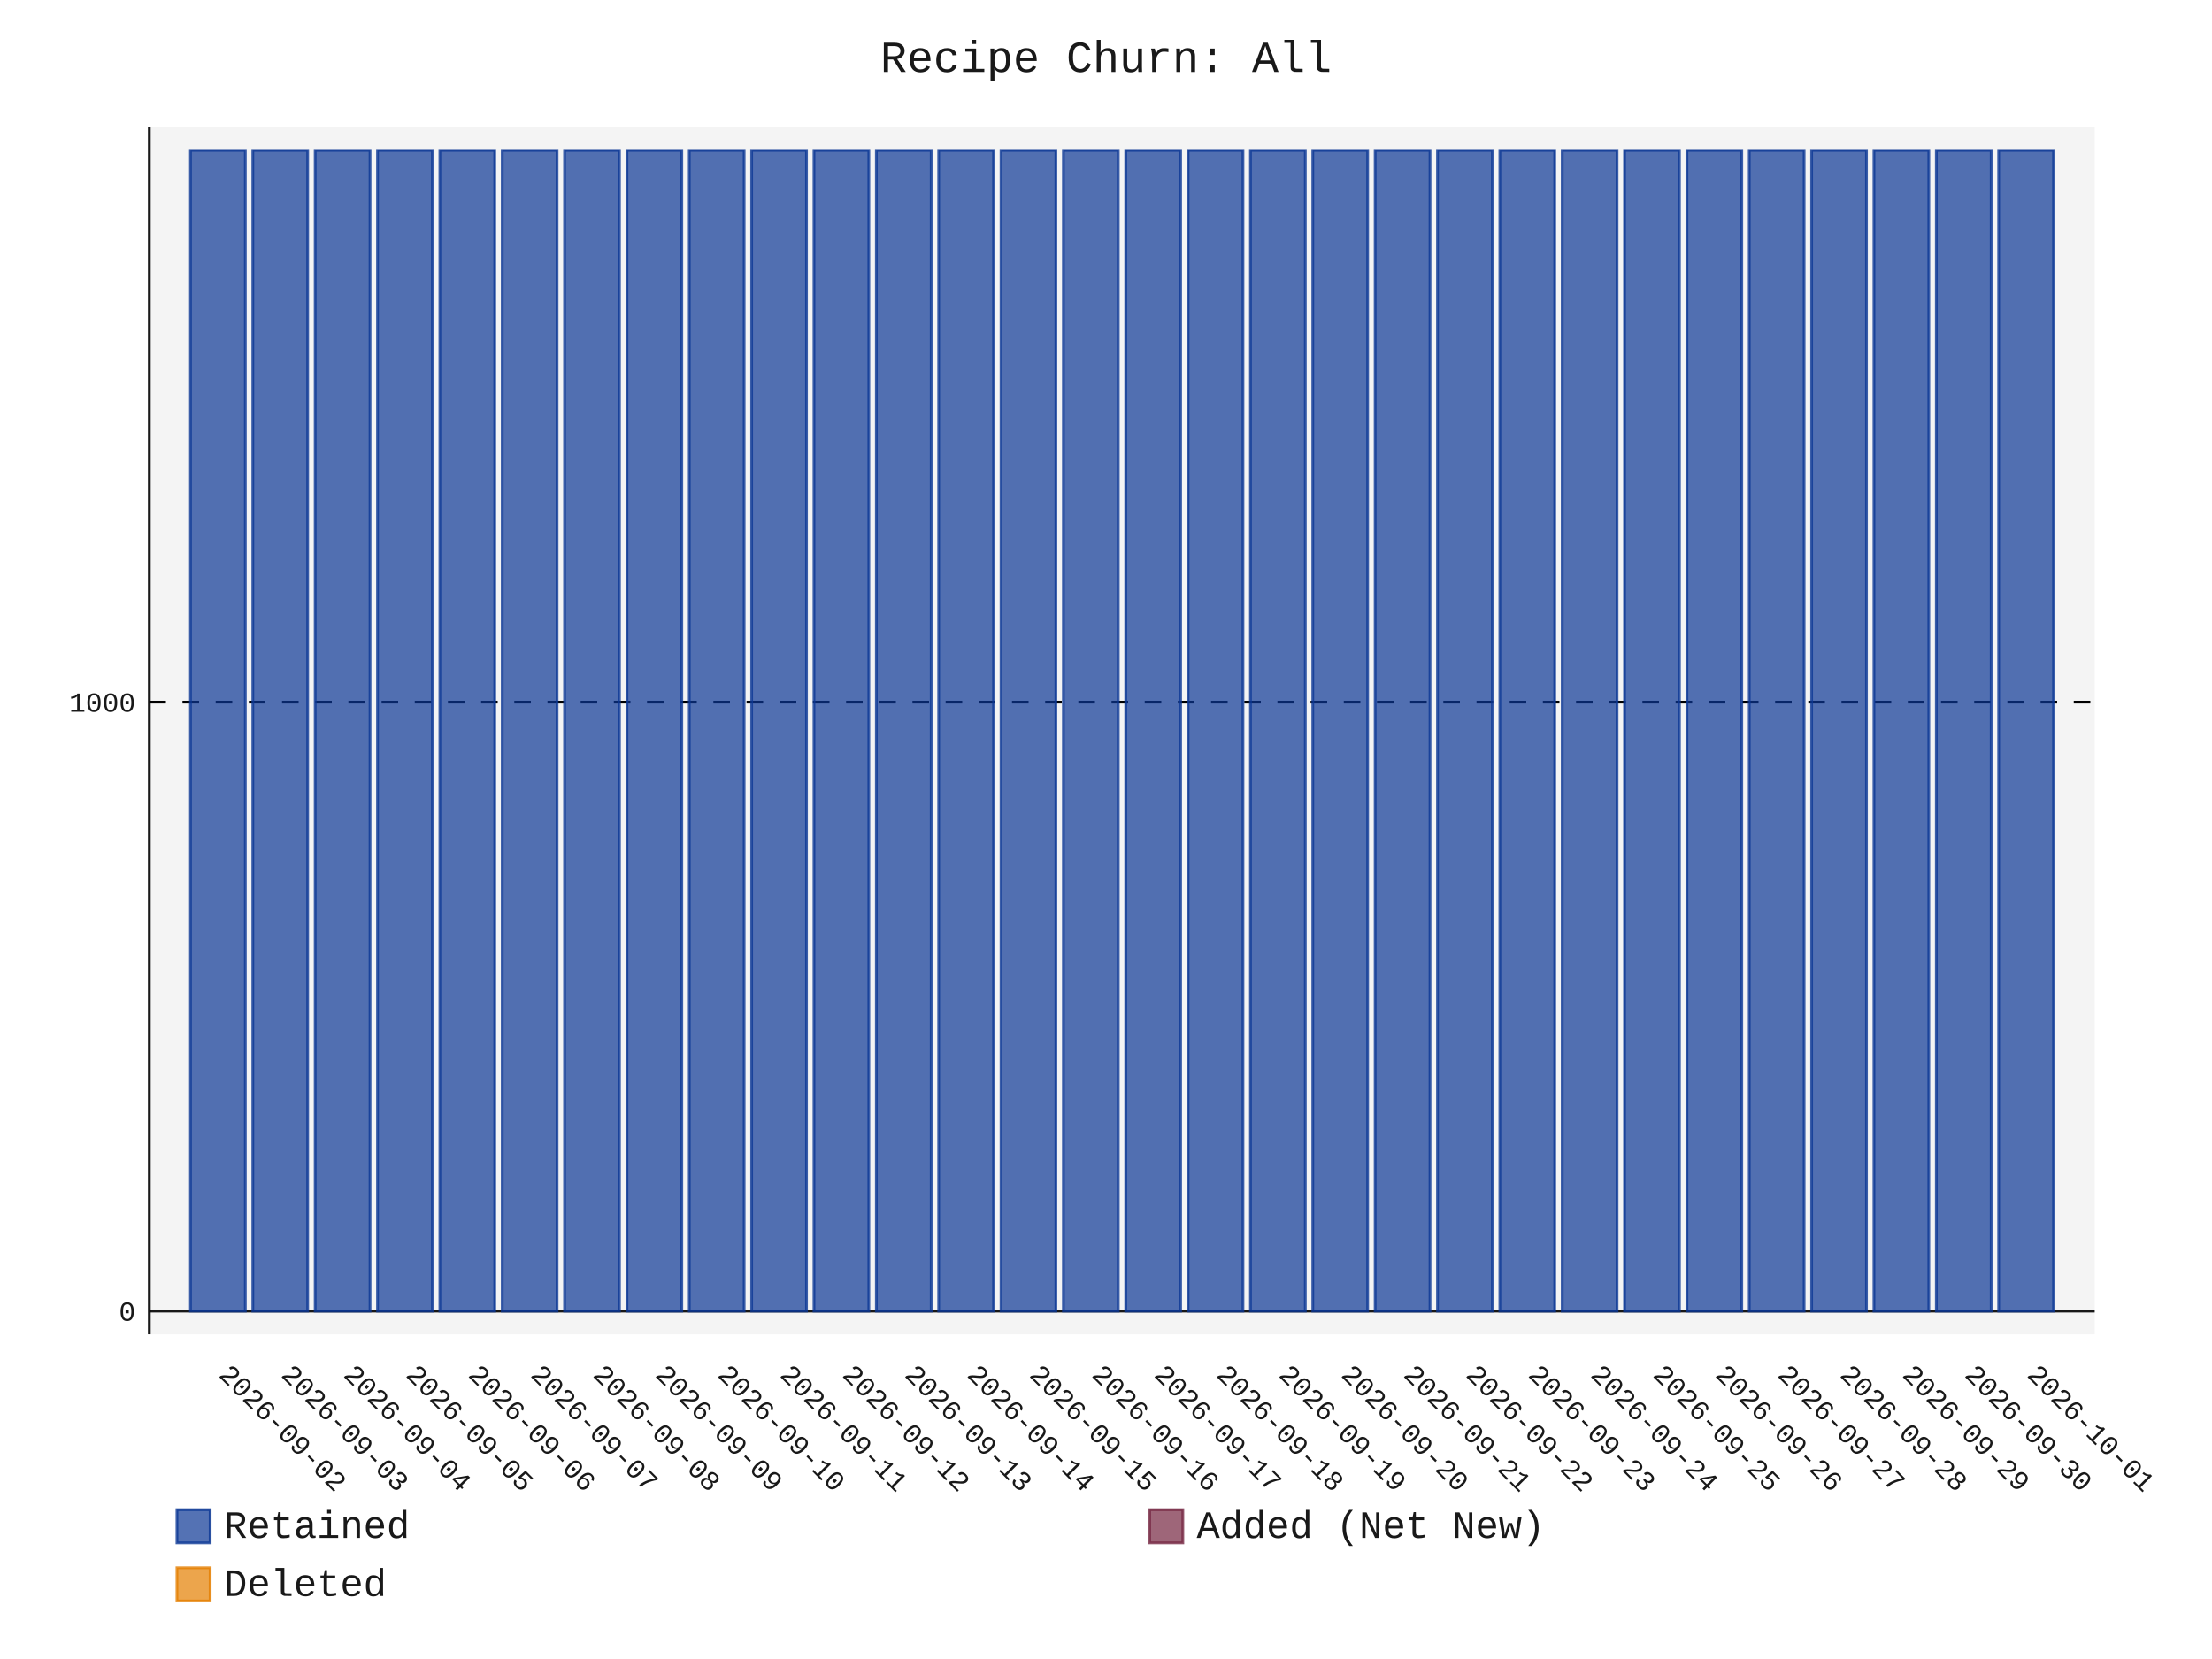
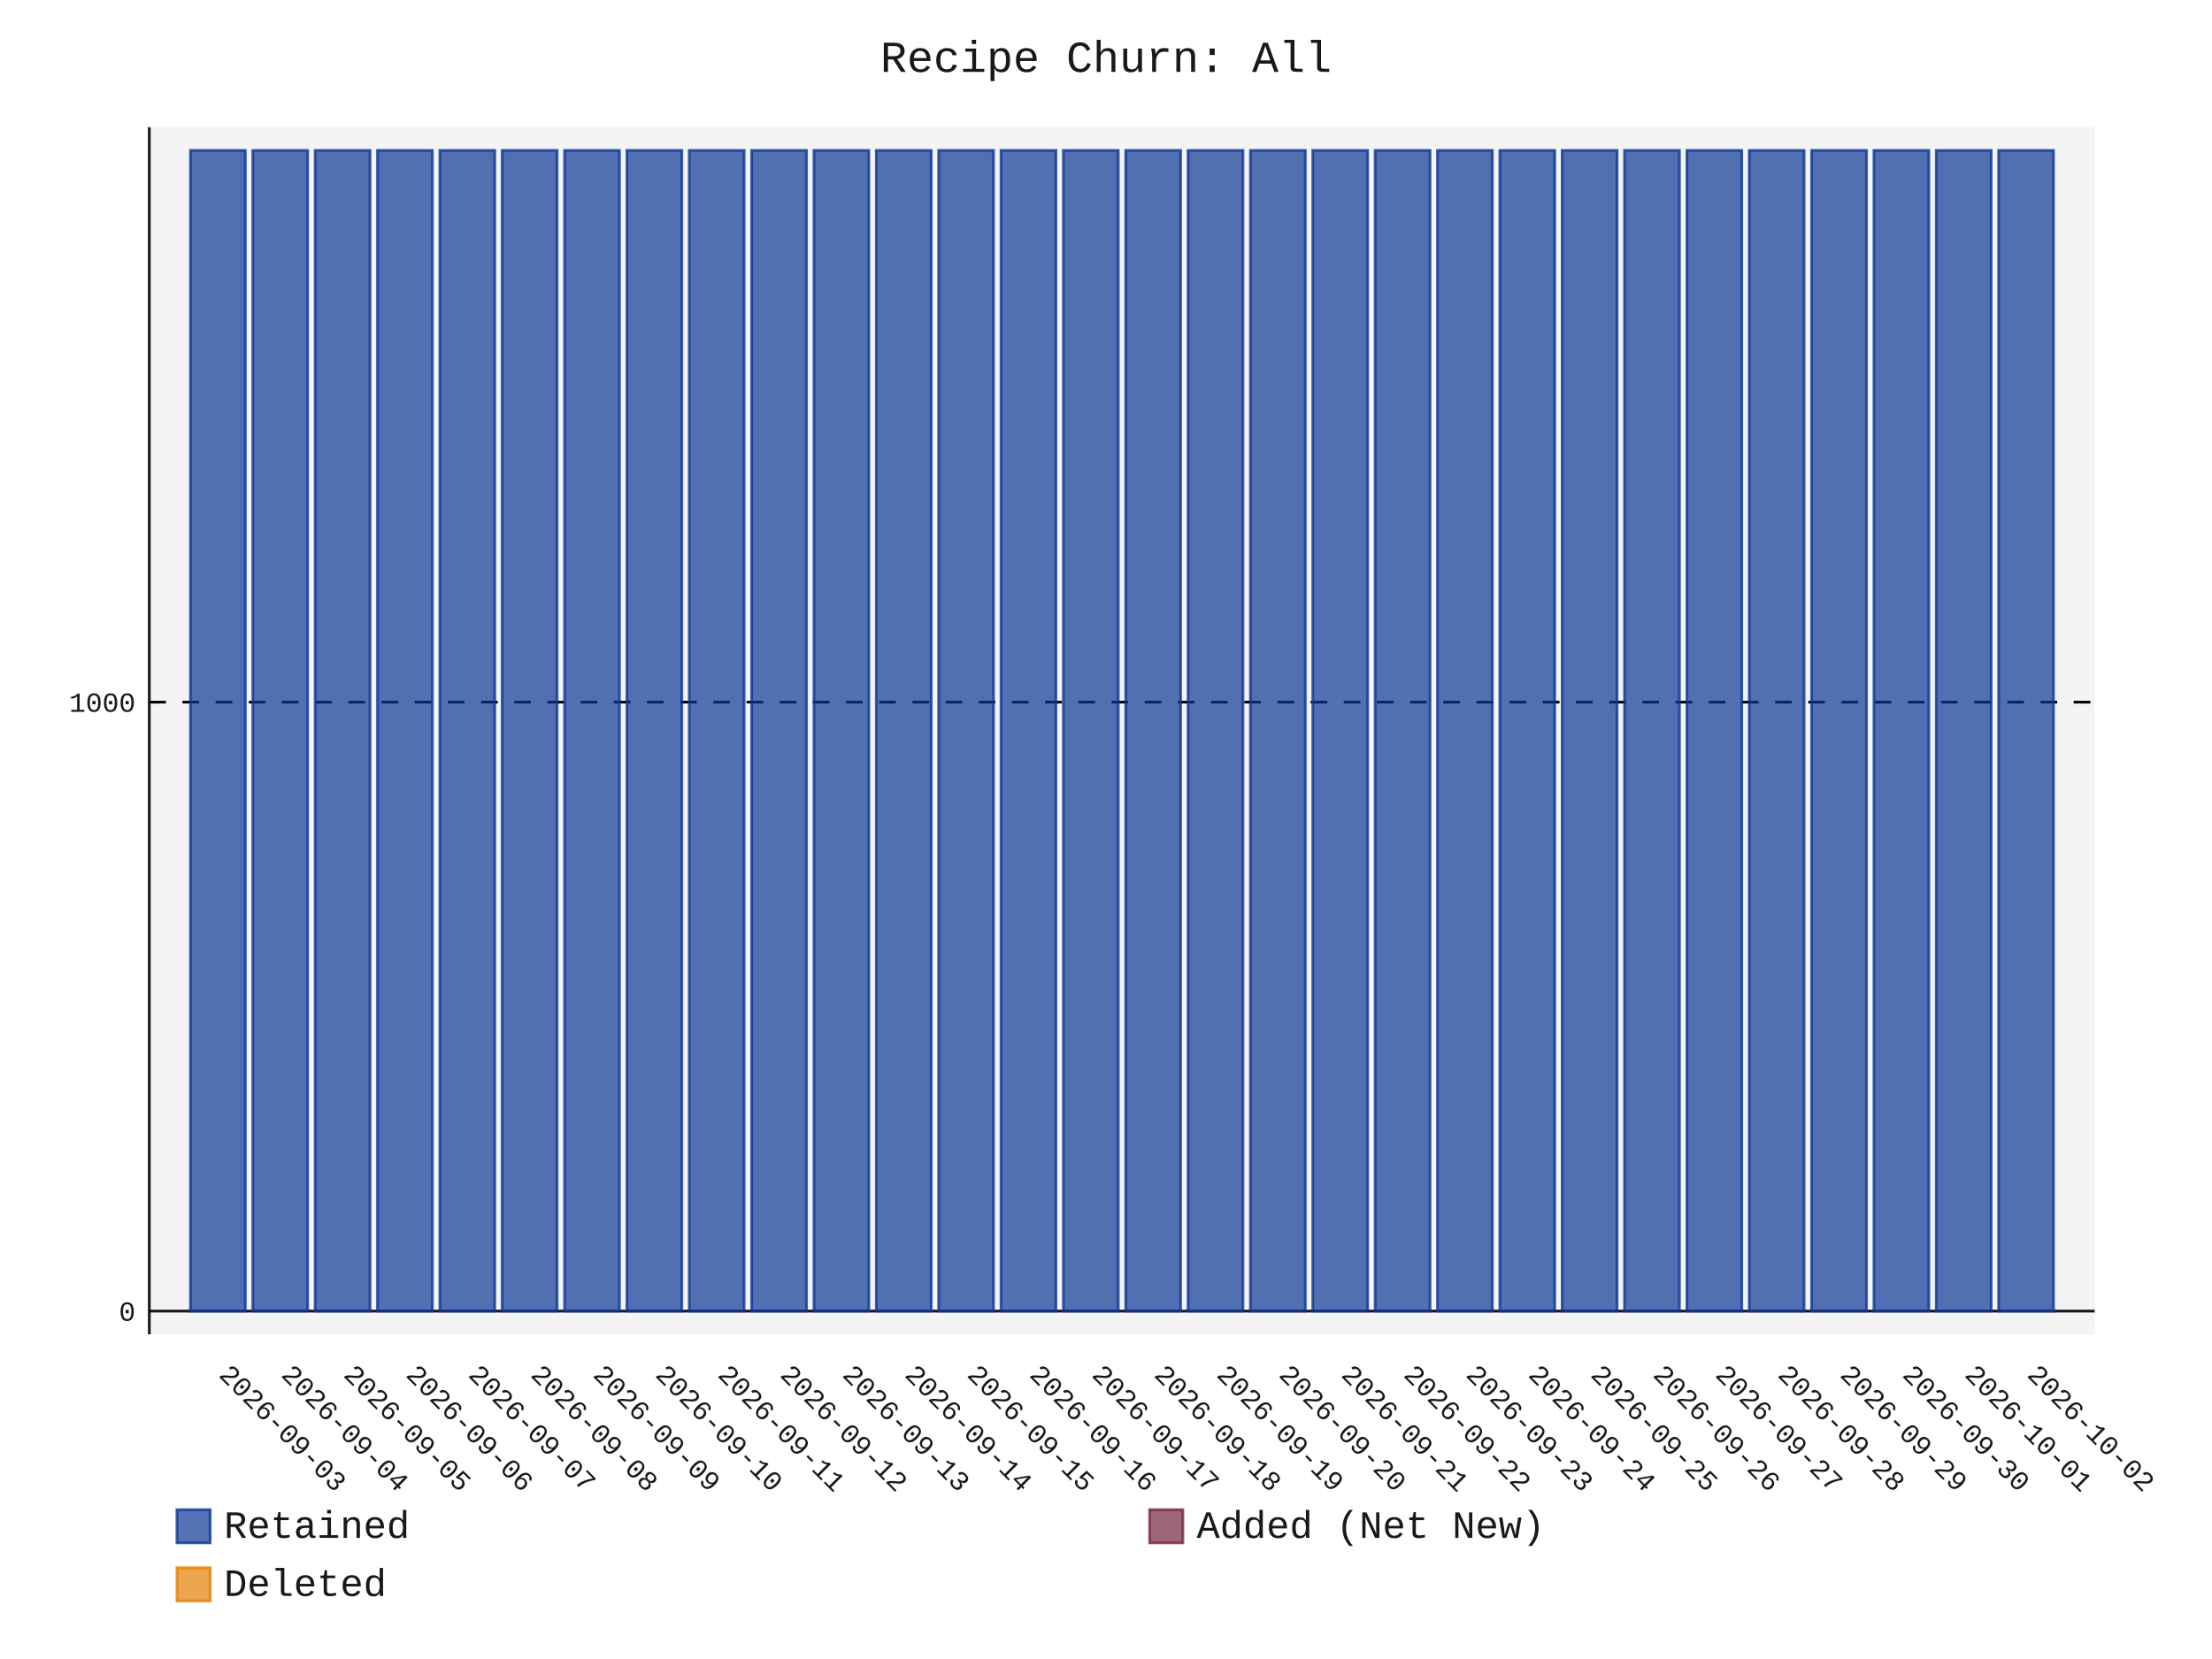
- <svg xmlns="http://www.w3.org/2000/svg" id="chart-fdaa4a76-19cc-4171-9cd0-04f3192da890" class="pygal-chart" viewBox="0 0 800 600">
+ <svg xmlns="http://www.w3.org/2000/svg" id="chart-da18e53a-8753-4cd9-957c-746abe1bee15" class="pygal-chart" viewBox="0 0 800 600">
  <defs>
-     <style type="text/css">#chart-fdaa4a76-19cc-4171-9cd0-04f3192da890{-webkit-user-select:none;-webkit-font-smoothing:antialiased;font-family:Consolas,"Liberation Mono",Menlo,Courier,monospace}#chart-fdaa4a76-19cc-4171-9cd0-04f3192da890 .title{font-family:Consolas,"Liberation Mono",Menlo,Courier,monospace;font-size:16px}#chart-fdaa4a76-19cc-4171-9cd0-04f3192da890 .legends .legend text{font-family:Consolas,"Liberation Mono",Menlo,Courier,monospace;font-size:14px}#chart-fdaa4a76-19cc-4171-9cd0-04f3192da890 .axis text{font-family:Consolas,"Liberation Mono",Menlo,Courier,monospace;font-size:10px}#chart-fdaa4a76-19cc-4171-9cd0-04f3192da890 .axis text.major{font-family:Consolas,"Liberation Mono",Menlo,Courier,monospace;font-size:10px}#chart-fdaa4a76-19cc-4171-9cd0-04f3192da890 .text-overlay text.value{font-family:Consolas,"Liberation Mono",Menlo,Courier,monospace;font-size:16px}#chart-fdaa4a76-19cc-4171-9cd0-04f3192da890 .text-overlay text.label{font-family:Consolas,"Liberation Mono",Menlo,Courier,monospace;font-size:10px}#chart-fdaa4a76-19cc-4171-9cd0-04f3192da890 .tooltip{font-family:Consolas,"Liberation Mono",Menlo,Courier,monospace;font-size:14px}#chart-fdaa4a76-19cc-4171-9cd0-04f3192da890 text.no_data{font-family:Consolas,"Liberation Mono",Menlo,Courier,monospace;font-size:64px}
- #chart-fdaa4a76-19cc-4171-9cd0-04f3192da890{background-color:transparent}#chart-fdaa4a76-19cc-4171-9cd0-04f3192da890 path,#chart-fdaa4a76-19cc-4171-9cd0-04f3192da890 line,#chart-fdaa4a76-19cc-4171-9cd0-04f3192da890 rect,#chart-fdaa4a76-19cc-4171-9cd0-04f3192da890 circle{-webkit-transition:150ms;-moz-transition:150ms;transition:150ms}#chart-fdaa4a76-19cc-4171-9cd0-04f3192da890 .graph &gt; .background{fill:transparent}#chart-fdaa4a76-19cc-4171-9cd0-04f3192da890 .plot &gt; .background{fill:rgba(240,240,240,0.7)}#chart-fdaa4a76-19cc-4171-9cd0-04f3192da890 .graph{fill:rgba(0,0,0,0.9)}#chart-fdaa4a76-19cc-4171-9cd0-04f3192da890 text.no_data{fill:rgba(0,0,0,0.9)}#chart-fdaa4a76-19cc-4171-9cd0-04f3192da890 .title{fill:rgba(0,0,0,0.9)}#chart-fdaa4a76-19cc-4171-9cd0-04f3192da890 .legends .legend text{fill:rgba(0,0,0,0.9)}#chart-fdaa4a76-19cc-4171-9cd0-04f3192da890 .legends .legend:hover text{fill:rgba(0,0,0,0.9)}#chart-fdaa4a76-19cc-4171-9cd0-04f3192da890 .axis .line{stroke:rgba(0,0,0,0.9)}#chart-fdaa4a76-19cc-4171-9cd0-04f3192da890 .axis .guide.line{stroke:rgba(0,0,0,0.5)}#chart-fdaa4a76-19cc-4171-9cd0-04f3192da890 .axis .major.line{stroke:rgba(0,0,0,0.9)}#chart-fdaa4a76-19cc-4171-9cd0-04f3192da890 .axis text.major{fill:rgba(0,0,0,0.9)}#chart-fdaa4a76-19cc-4171-9cd0-04f3192da890 .axis.y .guides:hover .guide.line,#chart-fdaa4a76-19cc-4171-9cd0-04f3192da890 .line-graph .axis.x .guides:hover .guide.line,#chart-fdaa4a76-19cc-4171-9cd0-04f3192da890 .stackedline-graph .axis.x .guides:hover .guide.line,#chart-fdaa4a76-19cc-4171-9cd0-04f3192da890 .xy-graph .axis.x .guides:hover .guide.line{stroke:rgba(0,0,0,0.9)}#chart-fdaa4a76-19cc-4171-9cd0-04f3192da890 .axis .guides:hover text{fill:rgba(0,0,0,0.9)}#chart-fdaa4a76-19cc-4171-9cd0-04f3192da890 .reactive{fill-opacity:.7;stroke-opacity:.8;stroke-width:1}#chart-fdaa4a76-19cc-4171-9cd0-04f3192da890 .ci{stroke:rgba(0,0,0,0.9)}#chart-fdaa4a76-19cc-4171-9cd0-04f3192da890 .reactive.active,#chart-fdaa4a76-19cc-4171-9cd0-04f3192da890 .active .reactive{fill-opacity:.8;stroke-opacity:.9;stroke-width:4}#chart-fdaa4a76-19cc-4171-9cd0-04f3192da890 .ci .reactive.active{stroke-width:1.5}#chart-fdaa4a76-19cc-4171-9cd0-04f3192da890 .series text{fill:rgba(0,0,0,0.9)}#chart-fdaa4a76-19cc-4171-9cd0-04f3192da890 .tooltip rect{fill:rgba(240,240,240,0.7);stroke:rgba(0,0,0,0.9);-webkit-transition:opacity 150ms;-moz-transition:opacity 150ms;transition:opacity 150ms}#chart-fdaa4a76-19cc-4171-9cd0-04f3192da890 .tooltip .label{fill:rgba(0,0,0,0.9)}#chart-fdaa4a76-19cc-4171-9cd0-04f3192da890 .tooltip .label{fill:rgba(0,0,0,0.9)}#chart-fdaa4a76-19cc-4171-9cd0-04f3192da890 .tooltip .legend{font-size:.8em;fill:rgba(0,0,0,0.5)}#chart-fdaa4a76-19cc-4171-9cd0-04f3192da890 .tooltip .x_label{font-size:.6em;fill:rgba(0,0,0,0.9)}#chart-fdaa4a76-19cc-4171-9cd0-04f3192da890 .tooltip .xlink{font-size:.5em;text-decoration:underline}#chart-fdaa4a76-19cc-4171-9cd0-04f3192da890 .tooltip .value{font-size:1.5em}#chart-fdaa4a76-19cc-4171-9cd0-04f3192da890 .bound{font-size:.5em}#chart-fdaa4a76-19cc-4171-9cd0-04f3192da890 .max-value{font-size:.75em;fill:rgba(0,0,0,0.5)}#chart-fdaa4a76-19cc-4171-9cd0-04f3192da890 .map-element{fill:rgba(240,240,240,0.7);stroke:rgba(0,0,0,0.5) !important}#chart-fdaa4a76-19cc-4171-9cd0-04f3192da890 .map-element .reactive{fill-opacity:inherit;stroke-opacity:inherit}#chart-fdaa4a76-19cc-4171-9cd0-04f3192da890 .color-0,#chart-fdaa4a76-19cc-4171-9cd0-04f3192da890 .color-0 a:visited{stroke:rgb(12,55,149);fill:rgb(12,55,149)}#chart-fdaa4a76-19cc-4171-9cd0-04f3192da890 .color-1,#chart-fdaa4a76-19cc-4171-9cd0-04f3192da890 .color-1 a:visited{stroke:rgb(117,38,65);fill:rgb(117,38,65)}#chart-fdaa4a76-19cc-4171-9cd0-04f3192da890 .color-2,#chart-fdaa4a76-19cc-4171-9cd0-04f3192da890 .color-2 a:visited{stroke:rgb(228,127,0);fill:rgb(228,127,0)}#chart-fdaa4a76-19cc-4171-9cd0-04f3192da890 .text-overlay .color-0 text{fill:black}#chart-fdaa4a76-19cc-4171-9cd0-04f3192da890 .text-overlay .color-1 text{fill:black}#chart-fdaa4a76-19cc-4171-9cd0-04f3192da890 .text-overlay .color-2 text{fill:black}
- #chart-fdaa4a76-19cc-4171-9cd0-04f3192da890 text.no_data{text-anchor:middle}#chart-fdaa4a76-19cc-4171-9cd0-04f3192da890 .guide.line{fill:none}#chart-fdaa4a76-19cc-4171-9cd0-04f3192da890 .centered{text-anchor:middle}#chart-fdaa4a76-19cc-4171-9cd0-04f3192da890 .title{text-anchor:middle}#chart-fdaa4a76-19cc-4171-9cd0-04f3192da890 .legends .legend text{fill-opacity:1}#chart-fdaa4a76-19cc-4171-9cd0-04f3192da890 .axis.x text{text-anchor:middle}#chart-fdaa4a76-19cc-4171-9cd0-04f3192da890 .axis.x:not(.web) text[transform]{text-anchor:start}#chart-fdaa4a76-19cc-4171-9cd0-04f3192da890 .axis.x:not(.web) text[transform].backwards{text-anchor:end}#chart-fdaa4a76-19cc-4171-9cd0-04f3192da890 .axis.y text{text-anchor:end}#chart-fdaa4a76-19cc-4171-9cd0-04f3192da890 .axis.y text[transform].backwards{text-anchor:start}#chart-fdaa4a76-19cc-4171-9cd0-04f3192da890 .axis.y2 text{text-anchor:start}#chart-fdaa4a76-19cc-4171-9cd0-04f3192da890 .axis.y2 text[transform].backwards{text-anchor:end}#chart-fdaa4a76-19cc-4171-9cd0-04f3192da890 .axis .guide.line{stroke-dasharray:4,4;stroke:black}#chart-fdaa4a76-19cc-4171-9cd0-04f3192da890 .axis .major.guide.line{stroke-dasharray:6,6;stroke:black}#chart-fdaa4a76-19cc-4171-9cd0-04f3192da890 .horizontal .axis.y .guide.line,#chart-fdaa4a76-19cc-4171-9cd0-04f3192da890 .horizontal .axis.y2 .guide.line,#chart-fdaa4a76-19cc-4171-9cd0-04f3192da890 .vertical .axis.x .guide.line{opacity:0}#chart-fdaa4a76-19cc-4171-9cd0-04f3192da890 .horizontal .axis.always_show .guide.line,#chart-fdaa4a76-19cc-4171-9cd0-04f3192da890 .vertical .axis.always_show .guide.line{opacity:1 !important}#chart-fdaa4a76-19cc-4171-9cd0-04f3192da890 .axis.y .guides:hover .guide.line,#chart-fdaa4a76-19cc-4171-9cd0-04f3192da890 .axis.y2 .guides:hover .guide.line,#chart-fdaa4a76-19cc-4171-9cd0-04f3192da890 .axis.x .guides:hover .guide.line{opacity:1}#chart-fdaa4a76-19cc-4171-9cd0-04f3192da890 .axis .guides:hover text{opacity:1}#chart-fdaa4a76-19cc-4171-9cd0-04f3192da890 .nofill{fill:none}#chart-fdaa4a76-19cc-4171-9cd0-04f3192da890 .subtle-fill{fill-opacity:.2}#chart-fdaa4a76-19cc-4171-9cd0-04f3192da890 .dot{stroke-width:1px;fill-opacity:1;stroke-opacity:1}#chart-fdaa4a76-19cc-4171-9cd0-04f3192da890 .dot.active{stroke-width:5px}#chart-fdaa4a76-19cc-4171-9cd0-04f3192da890 .dot.negative{fill:transparent}#chart-fdaa4a76-19cc-4171-9cd0-04f3192da890 text,#chart-fdaa4a76-19cc-4171-9cd0-04f3192da890 tspan{stroke:none !important}#chart-fdaa4a76-19cc-4171-9cd0-04f3192da890 .series text.active{opacity:1}#chart-fdaa4a76-19cc-4171-9cd0-04f3192da890 .tooltip rect{fill-opacity:.95;stroke-width:.5}#chart-fdaa4a76-19cc-4171-9cd0-04f3192da890 .tooltip text{fill-opacity:1}#chart-fdaa4a76-19cc-4171-9cd0-04f3192da890 .showable{visibility:hidden}#chart-fdaa4a76-19cc-4171-9cd0-04f3192da890 .showable.shown{visibility:visible}#chart-fdaa4a76-19cc-4171-9cd0-04f3192da890 .gauge-background{fill:rgba(229,229,229,1);stroke:none}#chart-fdaa4a76-19cc-4171-9cd0-04f3192da890 .bg-lines{stroke:transparent;stroke-width:2px}</style>
+     <style type="text/css">#chart-da18e53a-8753-4cd9-957c-746abe1bee15{-webkit-user-select:none;-webkit-font-smoothing:antialiased;font-family:Consolas,"Liberation Mono",Menlo,Courier,monospace}#chart-da18e53a-8753-4cd9-957c-746abe1bee15 .title{font-family:Consolas,"Liberation Mono",Menlo,Courier,monospace;font-size:16px}#chart-da18e53a-8753-4cd9-957c-746abe1bee15 .legends .legend text{font-family:Consolas,"Liberation Mono",Menlo,Courier,monospace;font-size:14px}#chart-da18e53a-8753-4cd9-957c-746abe1bee15 .axis text{font-family:Consolas,"Liberation Mono",Menlo,Courier,monospace;font-size:10px}#chart-da18e53a-8753-4cd9-957c-746abe1bee15 .axis text.major{font-family:Consolas,"Liberation Mono",Menlo,Courier,monospace;font-size:10px}#chart-da18e53a-8753-4cd9-957c-746abe1bee15 .text-overlay text.value{font-family:Consolas,"Liberation Mono",Menlo,Courier,monospace;font-size:16px}#chart-da18e53a-8753-4cd9-957c-746abe1bee15 .text-overlay text.label{font-family:Consolas,"Liberation Mono",Menlo,Courier,monospace;font-size:10px}#chart-da18e53a-8753-4cd9-957c-746abe1bee15 .tooltip{font-family:Consolas,"Liberation Mono",Menlo,Courier,monospace;font-size:14px}#chart-da18e53a-8753-4cd9-957c-746abe1bee15 text.no_data{font-family:Consolas,"Liberation Mono",Menlo,Courier,monospace;font-size:64px}
+ #chart-da18e53a-8753-4cd9-957c-746abe1bee15{background-color:transparent}#chart-da18e53a-8753-4cd9-957c-746abe1bee15 path,#chart-da18e53a-8753-4cd9-957c-746abe1bee15 line,#chart-da18e53a-8753-4cd9-957c-746abe1bee15 rect,#chart-da18e53a-8753-4cd9-957c-746abe1bee15 circle{-webkit-transition:150ms;-moz-transition:150ms;transition:150ms}#chart-da18e53a-8753-4cd9-957c-746abe1bee15 .graph &gt; .background{fill:transparent}#chart-da18e53a-8753-4cd9-957c-746abe1bee15 .plot &gt; .background{fill:rgba(240,240,240,0.7)}#chart-da18e53a-8753-4cd9-957c-746abe1bee15 .graph{fill:rgba(0,0,0,0.9)}#chart-da18e53a-8753-4cd9-957c-746abe1bee15 text.no_data{fill:rgba(0,0,0,0.9)}#chart-da18e53a-8753-4cd9-957c-746abe1bee15 .title{fill:rgba(0,0,0,0.9)}#chart-da18e53a-8753-4cd9-957c-746abe1bee15 .legends .legend text{fill:rgba(0,0,0,0.9)}#chart-da18e53a-8753-4cd9-957c-746abe1bee15 .legends .legend:hover text{fill:rgba(0,0,0,0.9)}#chart-da18e53a-8753-4cd9-957c-746abe1bee15 .axis .line{stroke:rgba(0,0,0,0.9)}#chart-da18e53a-8753-4cd9-957c-746abe1bee15 .axis .guide.line{stroke:rgba(0,0,0,0.5)}#chart-da18e53a-8753-4cd9-957c-746abe1bee15 .axis .major.line{stroke:rgba(0,0,0,0.9)}#chart-da18e53a-8753-4cd9-957c-746abe1bee15 .axis text.major{fill:rgba(0,0,0,0.9)}#chart-da18e53a-8753-4cd9-957c-746abe1bee15 .axis.y .guides:hover .guide.line,#chart-da18e53a-8753-4cd9-957c-746abe1bee15 .line-graph .axis.x .guides:hover .guide.line,#chart-da18e53a-8753-4cd9-957c-746abe1bee15 .stackedline-graph .axis.x .guides:hover .guide.line,#chart-da18e53a-8753-4cd9-957c-746abe1bee15 .xy-graph .axis.x .guides:hover .guide.line{stroke:rgba(0,0,0,0.9)}#chart-da18e53a-8753-4cd9-957c-746abe1bee15 .axis .guides:hover text{fill:rgba(0,0,0,0.9)}#chart-da18e53a-8753-4cd9-957c-746abe1bee15 .reactive{fill-opacity:.7;stroke-opacity:.8;stroke-width:1}#chart-da18e53a-8753-4cd9-957c-746abe1bee15 .ci{stroke:rgba(0,0,0,0.9)}#chart-da18e53a-8753-4cd9-957c-746abe1bee15 .reactive.active,#chart-da18e53a-8753-4cd9-957c-746abe1bee15 .active .reactive{fill-opacity:.8;stroke-opacity:.9;stroke-width:4}#chart-da18e53a-8753-4cd9-957c-746abe1bee15 .ci .reactive.active{stroke-width:1.5}#chart-da18e53a-8753-4cd9-957c-746abe1bee15 .series text{fill:rgba(0,0,0,0.9)}#chart-da18e53a-8753-4cd9-957c-746abe1bee15 .tooltip rect{fill:rgba(240,240,240,0.7);stroke:rgba(0,0,0,0.9);-webkit-transition:opacity 150ms;-moz-transition:opacity 150ms;transition:opacity 150ms}#chart-da18e53a-8753-4cd9-957c-746abe1bee15 .tooltip .label{fill:rgba(0,0,0,0.9)}#chart-da18e53a-8753-4cd9-957c-746abe1bee15 .tooltip .label{fill:rgba(0,0,0,0.9)}#chart-da18e53a-8753-4cd9-957c-746abe1bee15 .tooltip .legend{font-size:.8em;fill:rgba(0,0,0,0.5)}#chart-da18e53a-8753-4cd9-957c-746abe1bee15 .tooltip .x_label{font-size:.6em;fill:rgba(0,0,0,0.9)}#chart-da18e53a-8753-4cd9-957c-746abe1bee15 .tooltip .xlink{font-size:.5em;text-decoration:underline}#chart-da18e53a-8753-4cd9-957c-746abe1bee15 .tooltip .value{font-size:1.5em}#chart-da18e53a-8753-4cd9-957c-746abe1bee15 .bound{font-size:.5em}#chart-da18e53a-8753-4cd9-957c-746abe1bee15 .max-value{font-size:.75em;fill:rgba(0,0,0,0.5)}#chart-da18e53a-8753-4cd9-957c-746abe1bee15 .map-element{fill:rgba(240,240,240,0.7);stroke:rgba(0,0,0,0.5) !important}#chart-da18e53a-8753-4cd9-957c-746abe1bee15 .map-element .reactive{fill-opacity:inherit;stroke-opacity:inherit}#chart-da18e53a-8753-4cd9-957c-746abe1bee15 .color-0,#chart-da18e53a-8753-4cd9-957c-746abe1bee15 .color-0 a:visited{stroke:rgb(12,55,149);fill:rgb(12,55,149)}#chart-da18e53a-8753-4cd9-957c-746abe1bee15 .color-1,#chart-da18e53a-8753-4cd9-957c-746abe1bee15 .color-1 a:visited{stroke:rgb(117,38,65);fill:rgb(117,38,65)}#chart-da18e53a-8753-4cd9-957c-746abe1bee15 .color-2,#chart-da18e53a-8753-4cd9-957c-746abe1bee15 .color-2 a:visited{stroke:rgb(228,127,0);fill:rgb(228,127,0)}#chart-da18e53a-8753-4cd9-957c-746abe1bee15 .text-overlay .color-0 text{fill:black}#chart-da18e53a-8753-4cd9-957c-746abe1bee15 .text-overlay .color-1 text{fill:black}#chart-da18e53a-8753-4cd9-957c-746abe1bee15 .text-overlay .color-2 text{fill:black}
+ #chart-da18e53a-8753-4cd9-957c-746abe1bee15 text.no_data{text-anchor:middle}#chart-da18e53a-8753-4cd9-957c-746abe1bee15 .guide.line{fill:none}#chart-da18e53a-8753-4cd9-957c-746abe1bee15 .centered{text-anchor:middle}#chart-da18e53a-8753-4cd9-957c-746abe1bee15 .title{text-anchor:middle}#chart-da18e53a-8753-4cd9-957c-746abe1bee15 .legends .legend text{fill-opacity:1}#chart-da18e53a-8753-4cd9-957c-746abe1bee15 .axis.x text{text-anchor:middle}#chart-da18e53a-8753-4cd9-957c-746abe1bee15 .axis.x:not(.web) text[transform]{text-anchor:start}#chart-da18e53a-8753-4cd9-957c-746abe1bee15 .axis.x:not(.web) text[transform].backwards{text-anchor:end}#chart-da18e53a-8753-4cd9-957c-746abe1bee15 .axis.y text{text-anchor:end}#chart-da18e53a-8753-4cd9-957c-746abe1bee15 .axis.y text[transform].backwards{text-anchor:start}#chart-da18e53a-8753-4cd9-957c-746abe1bee15 .axis.y2 text{text-anchor:start}#chart-da18e53a-8753-4cd9-957c-746abe1bee15 .axis.y2 text[transform].backwards{text-anchor:end}#chart-da18e53a-8753-4cd9-957c-746abe1bee15 .axis .guide.line{stroke-dasharray:4,4;stroke:black}#chart-da18e53a-8753-4cd9-957c-746abe1bee15 .axis .major.guide.line{stroke-dasharray:6,6;stroke:black}#chart-da18e53a-8753-4cd9-957c-746abe1bee15 .horizontal .axis.y .guide.line,#chart-da18e53a-8753-4cd9-957c-746abe1bee15 .horizontal .axis.y2 .guide.line,#chart-da18e53a-8753-4cd9-957c-746abe1bee15 .vertical .axis.x .guide.line{opacity:0}#chart-da18e53a-8753-4cd9-957c-746abe1bee15 .horizontal .axis.always_show .guide.line,#chart-da18e53a-8753-4cd9-957c-746abe1bee15 .vertical .axis.always_show .guide.line{opacity:1 !important}#chart-da18e53a-8753-4cd9-957c-746abe1bee15 .axis.y .guides:hover .guide.line,#chart-da18e53a-8753-4cd9-957c-746abe1bee15 .axis.y2 .guides:hover .guide.line,#chart-da18e53a-8753-4cd9-957c-746abe1bee15 .axis.x .guides:hover .guide.line{opacity:1}#chart-da18e53a-8753-4cd9-957c-746abe1bee15 .axis .guides:hover text{opacity:1}#chart-da18e53a-8753-4cd9-957c-746abe1bee15 .nofill{fill:none}#chart-da18e53a-8753-4cd9-957c-746abe1bee15 .subtle-fill{fill-opacity:.2}#chart-da18e53a-8753-4cd9-957c-746abe1bee15 .dot{stroke-width:1px;fill-opacity:1;stroke-opacity:1}#chart-da18e53a-8753-4cd9-957c-746abe1bee15 .dot.active{stroke-width:5px}#chart-da18e53a-8753-4cd9-957c-746abe1bee15 .dot.negative{fill:transparent}#chart-da18e53a-8753-4cd9-957c-746abe1bee15 text,#chart-da18e53a-8753-4cd9-957c-746abe1bee15 tspan{stroke:none !important}#chart-da18e53a-8753-4cd9-957c-746abe1bee15 .series text.active{opacity:1}#chart-da18e53a-8753-4cd9-957c-746abe1bee15 .tooltip rect{fill-opacity:.95;stroke-width:.5}#chart-da18e53a-8753-4cd9-957c-746abe1bee15 .tooltip text{fill-opacity:1}#chart-da18e53a-8753-4cd9-957c-746abe1bee15 .showable{visibility:hidden}#chart-da18e53a-8753-4cd9-957c-746abe1bee15 .showable.shown{visibility:visible}#chart-da18e53a-8753-4cd9-957c-746abe1bee15 .gauge-background{fill:rgba(229,229,229,1);stroke:none}#chart-da18e53a-8753-4cd9-957c-746abe1bee15 .bg-lines{stroke:transparent;stroke-width:2px}</style>
  </defs>
  <g class="graph stackedbar-graph vertical">
    <rect x="0" y="0" width="800" height="600" class="background" />
    <g transform="translate(54, 46)" class="plot">
      <rect x="0" y="0" width="703.574" height="436.574" class="background" />
      <g class="axis y always_show">
        <g class="guides">
          <path d="M0 428.178 h703.574" class="axis major line" />
          <text x="-5" y="431.678" class="major">0</text>
        </g>
        <g class="guides">
          <path d="M0 207.935 h703.574" class="major guide line" />
          <text x="-5" y="211.435" class="major">1000</text>
        </g>
      </g>
      <g class="axis x">
        <path d="M0 0 v436.574" class="line" />
        <g class="guides">
          <path d="M24.805 0 v436.574" class="guide line" />
-           <text x="24.805" y="451.574" class="" transform="rotate(45 24.80548 451.5736)">2026-09-02</text>
+           <text x="24.805" y="451.574" class="" transform="rotate(45 24.80548 451.5736)">2026-09-03</text>
        </g>
        <g class="guides">
          <path d="M47.356 0 v436.574" class="guide line" />
-           <text x="47.356" y="451.574" class="" transform="rotate(45 47.35592 451.5736)">2026-09-03</text>
+           <text x="47.356" y="451.574" class="" transform="rotate(45 47.35592 451.5736)">2026-09-04</text>
        </g>
        <g class="guides">
          <path d="M69.906 0 v436.574" class="guide line" />
-           <text x="69.906" y="451.574" class="" transform="rotate(45 69.90635 451.5736)">2026-09-04</text>
+           <text x="69.906" y="451.574" class="" transform="rotate(45 69.90635 451.5736)">2026-09-05</text>
        </g>
        <g class="guides">
          <path d="M92.457 0 v436.574" class="guide line" />
-           <text x="92.457" y="451.574" class="" transform="rotate(45 92.45679 451.5736)">2026-09-05</text>
+           <text x="92.457" y="451.574" class="" transform="rotate(45 92.45679 451.5736)">2026-09-06</text>
        </g>
        <g class="guides">
          <path d="M115.007 0 v436.574" class="guide line" />
-           <text x="115.007" y="451.574" class="" transform="rotate(45 115.0072 451.5736)">2026-09-06</text>
+           <text x="115.007" y="451.574" class="" transform="rotate(45 115.0072 451.5736)">2026-09-07</text>
        </g>
        <g class="guides">
          <path d="M137.558 0 v436.574" class="guide line" />
-           <text x="137.558" y="451.574" class="" transform="rotate(45 137.5577 451.5736)">2026-09-07</text>
+           <text x="137.558" y="451.574" class="" transform="rotate(45 137.5577 451.5736)">2026-09-08</text>
        </g>
        <g class="guides">
          <path d="M160.108 0 v436.574" class="guide line" />
-           <text x="160.108" y="451.574" class="" transform="rotate(45 160.1081 451.5736)">2026-09-08</text>
+           <text x="160.108" y="451.574" class="" transform="rotate(45 160.1081 451.5736)">2026-09-09</text>
        </g>
        <g class="guides">
          <path d="M182.659 0 v436.574" class="guide line" />
-           <text x="182.659" y="451.574" class="" transform="rotate(45 182.6585 451.5736)">2026-09-09</text>
+           <text x="182.659" y="451.574" class="" transform="rotate(45 182.6585 451.5736)">2026-09-10</text>
        </g>
        <g class="guides">
          <path d="M205.209 0 v436.574" class="guide line" />
-           <text x="205.209" y="451.574" class="" transform="rotate(45 205.209 451.5736)">2026-09-10</text>
+           <text x="205.209" y="451.574" class="" transform="rotate(45 205.209 451.5736)">2026-09-11</text>
        </g>
        <g class="guides">
          <path d="M227.759 0 v436.574" class="guide line" />
-           <text x="227.759" y="451.574" class="" transform="rotate(45 227.7594 451.5736)">2026-09-11</text>
+           <text x="227.759" y="451.574" class="" transform="rotate(45 227.7594 451.5736)">2026-09-12</text>
        </g>
        <g class="guides">
          <path d="M250.31 0 v436.574" class="guide line" />
-           <text x="250.31" y="451.574" class="" transform="rotate(45 250.3098 451.5736)">2026-09-12</text>
+           <text x="250.31" y="451.574" class="" transform="rotate(45 250.3098 451.5736)">2026-09-13</text>
        </g>
        <g class="guides">
          <path d="M272.86 0 v436.574" class="guide line" />
-           <text x="272.86" y="451.574" class="" transform="rotate(45 272.8603 451.5736)">2026-09-13</text>
+           <text x="272.86" y="451.574" class="" transform="rotate(45 272.8603 451.5736)">2026-09-14</text>
        </g>
        <g class="guides">
          <path d="M295.411 0 v436.574" class="guide line" />
-           <text x="295.411" y="451.574" class="" transform="rotate(45 295.4107 451.5736)">2026-09-14</text>
+           <text x="295.411" y="451.574" class="" transform="rotate(45 295.4107 451.5736)">2026-09-15</text>
        </g>
        <g class="guides">
          <path d="M317.961 0 v436.574" class="guide line" />
-           <text x="317.961" y="451.574" class="" transform="rotate(45 317.9611 451.5736)">2026-09-15</text>
+           <text x="317.961" y="451.574" class="" transform="rotate(45 317.9611 451.5736)">2026-09-16</text>
        </g>
        <g class="guides">
          <path d="M340.512 0 v436.574" class="guide line" />
-           <text x="340.512" y="451.574" class="" transform="rotate(45 340.5116 451.5736)">2026-09-16</text>
+           <text x="340.512" y="451.574" class="" transform="rotate(45 340.5116 451.5736)">2026-09-17</text>
        </g>
        <g class="guides">
          <path d="M363.062 0 v436.574" class="guide line" />
-           <text x="363.062" y="451.574" class="" transform="rotate(45 363.062 451.5736)">2026-09-17</text>
+           <text x="363.062" y="451.574" class="" transform="rotate(45 363.062 451.5736)">2026-09-18</text>
        </g>
        <g class="guides">
          <path d="M385.612 0 v436.574" class="guide line" />
-           <text x="385.612" y="451.574" class="" transform="rotate(45 385.6125 451.5736)">2026-09-18</text>
+           <text x="385.612" y="451.574" class="" transform="rotate(45 385.6125 451.5736)">2026-09-19</text>
        </g>
        <g class="guides">
          <path d="M408.163 0 v436.574" class="guide line" />
-           <text x="408.163" y="451.574" class="" transform="rotate(45 408.1629 451.5736)">2026-09-19</text>
+           <text x="408.163" y="451.574" class="" transform="rotate(45 408.1629 451.5736)">2026-09-20</text>
        </g>
        <g class="guides">
          <path d="M430.713 0 v436.574" class="guide line" />
-           <text x="430.713" y="451.574" class="" transform="rotate(45 430.7133 451.5736)">2026-09-20</text>
+           <text x="430.713" y="451.574" class="" transform="rotate(45 430.7133 451.5736)">2026-09-21</text>
        </g>
        <g class="guides">
          <path d="M453.264 0 v436.574" class="guide line" />
-           <text x="453.264" y="451.574" class="" transform="rotate(45 453.2638 451.5736)">2026-09-21</text>
+           <text x="453.264" y="451.574" class="" transform="rotate(45 453.2638 451.5736)">2026-09-22</text>
        </g>
        <g class="guides">
          <path d="M475.814 0 v436.574" class="guide line" />
-           <text x="475.814" y="451.574" class="" transform="rotate(45 475.8142 451.5736)">2026-09-22</text>
+           <text x="475.814" y="451.574" class="" transform="rotate(45 475.8142 451.5736)">2026-09-23</text>
        </g>
        <g class="guides">
          <path d="M498.365 0 v436.574" class="guide line" />
-           <text x="498.365" y="451.574" class="" transform="rotate(45 498.3646 451.5736)">2026-09-23</text>
+           <text x="498.365" y="451.574" class="" transform="rotate(45 498.3646 451.5736)">2026-09-24</text>
        </g>
        <g class="guides">
          <path d="M520.915 0 v436.574" class="guide line" />
-           <text x="520.915" y="451.574" class="" transform="rotate(45 520.9151 451.5736)">2026-09-24</text>
+           <text x="520.915" y="451.574" class="" transform="rotate(45 520.9151 451.5736)">2026-09-25</text>
        </g>
        <g class="guides">
          <path d="M543.466 0 v436.574" class="guide line" />
-           <text x="543.465" y="451.574" class="" transform="rotate(45 543.4655 451.5736)">2026-09-25</text>
+           <text x="543.465" y="451.574" class="" transform="rotate(45 543.4655 451.5736)">2026-09-26</text>
        </g>
        <g class="guides">
          <path d="M566.016 0 v436.574" class="guide line" />
-           <text x="566.016" y="451.574" class="" transform="rotate(45 566.0159 451.5736)">2026-09-26</text>
+           <text x="566.016" y="451.574" class="" transform="rotate(45 566.0159 451.5736)">2026-09-27</text>
        </g>
        <g class="guides">
          <path d="M588.566 0 v436.574" class="guide line" />
-           <text x="588.566" y="451.574" class="" transform="rotate(45 588.5664 451.5736)">2026-09-27</text>
+           <text x="588.566" y="451.574" class="" transform="rotate(45 588.5664 451.5736)">2026-09-28</text>
        </g>
        <g class="guides">
          <path d="M611.117 0 v436.574" class="guide line" />
-           <text x="611.117" y="451.574" class="" transform="rotate(45 611.1168 451.5736)">2026-09-28</text>
+           <text x="611.117" y="451.574" class="" transform="rotate(45 611.1168 451.5736)">2026-09-29</text>
        </g>
        <g class="guides">
          <path d="M633.667 0 v436.574" class="guide line" />
-           <text x="633.667" y="451.574" class="" transform="rotate(45 633.6672 451.5736)">2026-09-29</text>
+           <text x="633.667" y="451.574" class="" transform="rotate(45 633.6672 451.5736)">2026-09-30</text>
        </g>
        <g class="guides">
          <path d="M656.218 0 v436.574" class="guide line" />
-           <text x="656.218" y="451.574" class="" transform="rotate(45 656.2177 451.5736)">2026-09-30</text>
+           <text x="656.218" y="451.574" class="" transform="rotate(45 656.2177 451.5736)">2026-10-01</text>
        </g>
        <g class="guides">
          <path d="M678.768 0 v436.574" class="guide line" />
-           <text x="678.768" y="451.574" class="" transform="rotate(45 678.7681 451.5736)">2026-10-01</text>
+           <text x="678.768" y="451.574" class="" transform="rotate(45 678.7681 451.5736)">2026-10-02</text>
        </g>
      </g>
      <g class="series serie-0 color-0">
        <g class="bars">
          <g class="bar">
            <rect x="14.883" y="8.396" rx="0" ry="0" width="19.844" height="419.782" class="rect reactive tooltip-trigger" />
          </g>
          <g class="bar">
            <rect x="37.434" y="8.396" rx="0" ry="0" width="19.844" height="419.782" class="rect reactive tooltip-trigger" />
          </g>
          <g class="bar">
            <rect x="59.984" y="8.396" rx="0" ry="0" width="19.844" height="419.782" class="rect reactive tooltip-trigger" />
          </g>
          <g class="bar">
            <rect x="82.535" y="8.396" rx="0" ry="0" width="19.844" height="419.782" class="rect reactive tooltip-trigger" />
          </g>
          <g class="bar">
            <rect x="105.085" y="8.396" rx="0" ry="0" width="19.844" height="419.782" class="rect reactive tooltip-trigger" />
          </g>
          <g class="bar">
            <rect x="127.635" y="8.396" rx="0" ry="0" width="19.844" height="419.782" class="rect reactive tooltip-trigger" />
          </g>
          <g class="bar">
            <rect x="150.186" y="8.396" rx="0" ry="0" width="19.844" height="419.782" class="rect reactive tooltip-trigger" />
          </g>
          <g class="bar">
            <rect x="172.736" y="8.396" rx="0" ry="0" width="19.844" height="419.782" class="rect reactive tooltip-trigger" />
          </g>
          <g class="bar">
            <rect x="195.287" y="8.396" rx="0" ry="0" width="19.844" height="419.782" class="rect reactive tooltip-trigger" />
          </g>
          <g class="bar">
            <rect x="217.837" y="8.396" rx="0" ry="0" width="19.844" height="419.782" class="rect reactive tooltip-trigger" />
          </g>
          <g class="bar">
            <rect x="240.388" y="8.396" rx="0" ry="0" width="19.844" height="419.782" class="rect reactive tooltip-trigger" />
          </g>
          <g class="bar">
            <rect x="262.938" y="8.396" rx="0" ry="0" width="19.844" height="419.782" class="rect reactive tooltip-trigger" />
          </g>
          <g class="bar">
            <rect x="285.489" y="8.396" rx="0" ry="0" width="19.844" height="419.782" class="rect reactive tooltip-trigger" />
          </g>
          <g class="bar">
            <rect x="308.039" y="8.396" rx="0" ry="0" width="19.844" height="419.782" class="rect reactive tooltip-trigger" />
          </g>
          <g class="bar">
            <rect x="330.589" y="8.396" rx="0" ry="0" width="19.844" height="419.782" class="rect reactive tooltip-trigger" />
          </g>
          <g class="bar">
            <rect x="353.14" y="8.396" rx="0" ry="0" width="19.844" height="419.782" class="rect reactive tooltip-trigger" />
          </g>
          <g class="bar">
            <rect x="375.69" y="8.396" rx="0" ry="0" width="19.844" height="419.782" class="rect reactive tooltip-trigger" />
          </g>
          <g class="bar">
            <rect x="398.241" y="8.396" rx="0" ry="0" width="19.844" height="419.782" class="rect reactive tooltip-trigger" />
          </g>
          <g class="bar">
            <rect x="420.791" y="8.396" rx="0" ry="0" width="19.844" height="419.782" class="rect reactive tooltip-trigger" />
          </g>
          <g class="bar">
            <rect x="443.342" y="8.396" rx="0" ry="0" width="19.844" height="419.782" class="rect reactive tooltip-trigger" />
          </g>
          <g class="bar">
            <rect x="465.892" y="8.396" rx="0" ry="0" width="19.844" height="419.782" class="rect reactive tooltip-trigger" />
          </g>
          <g class="bar">
            <rect x="488.442" y="8.396" rx="0" ry="0" width="19.844" height="419.782" class="rect reactive tooltip-trigger" />
          </g>
          <g class="bar">
            <rect x="510.993" y="8.396" rx="0" ry="0" width="19.844" height="419.782" class="rect reactive tooltip-trigger" />
          </g>
          <g class="bar">
            <rect x="533.543" y="8.396" rx="0" ry="0" width="19.844" height="419.782" class="rect reactive tooltip-trigger" />
          </g>
          <g class="bar">
            <rect x="556.094" y="8.396" rx="0" ry="0" width="19.844" height="419.782" class="rect reactive tooltip-trigger" />
          </g>
          <g class="bar">
            <rect x="578.644" y="8.396" rx="0" ry="0" width="19.844" height="419.782" class="rect reactive tooltip-trigger" />
          </g>
          <g class="bar">
            <rect x="601.195" y="8.396" rx="0" ry="0" width="19.844" height="419.782" class="rect reactive tooltip-trigger" />
          </g>
          <g class="bar">
            <rect x="623.745" y="8.396" rx="0" ry="0" width="19.844" height="419.782" class="rect reactive tooltip-trigger" />
          </g>
          <g class="bar">
            <rect x="646.295" y="8.396" rx="0" ry="0" width="19.844" height="419.782" class="rect reactive tooltip-trigger" />
          </g>
          <g class="bar">
            <rect x="668.846" y="8.396" rx="0" ry="0" width="19.844" height="419.782" class="rect reactive tooltip-trigger" />
          </g>
        </g>
      </g>
      <g class="series serie-1 color-1">
        <g class="bars">
          <g class="bar">
            <rect x="14.883" y="8.396" rx="0" ry="0" width="19.844" height="0.0" class="rect reactive tooltip-trigger" />
          </g>
          <g class="bar">
            <rect x="37.434" y="8.396" rx="0" ry="0" width="19.844" height="0.0" class="rect reactive tooltip-trigger" />
          </g>
          <g class="bar">
            <rect x="59.984" y="8.396" rx="0" ry="0" width="19.844" height="0.0" class="rect reactive tooltip-trigger" />
          </g>
          <g class="bar">
            <rect x="82.535" y="8.396" rx="0" ry="0" width="19.844" height="0.0" class="rect reactive tooltip-trigger" />
          </g>
          <g class="bar">
            <rect x="105.085" y="8.396" rx="0" ry="0" width="19.844" height="0.0" class="rect reactive tooltip-trigger" />
          </g>
          <g class="bar">
            <rect x="127.635" y="8.396" rx="0" ry="0" width="19.844" height="0.0" class="rect reactive tooltip-trigger" />
          </g>
          <g class="bar">
            <rect x="150.186" y="8.396" rx="0" ry="0" width="19.844" height="0.0" class="rect reactive tooltip-trigger" />
          </g>
          <g class="bar">
            <rect x="172.736" y="8.396" rx="0" ry="0" width="19.844" height="0.0" class="rect reactive tooltip-trigger" />
          </g>
          <g class="bar">
            <rect x="195.287" y="8.396" rx="0" ry="0" width="19.844" height="0.0" class="rect reactive tooltip-trigger" />
          </g>
          <g class="bar">
            <rect x="217.837" y="8.396" rx="0" ry="0" width="19.844" height="0.0" class="rect reactive tooltip-trigger" />
          </g>
          <g class="bar">
            <rect x="240.388" y="8.396" rx="0" ry="0" width="19.844" height="0.0" class="rect reactive tooltip-trigger" />
          </g>
          <g class="bar">
            <rect x="262.938" y="8.396" rx="0" ry="0" width="19.844" height="0.0" class="rect reactive tooltip-trigger" />
          </g>
          <g class="bar">
            <rect x="285.489" y="8.396" rx="0" ry="0" width="19.844" height="0.0" class="rect reactive tooltip-trigger" />
          </g>
          <g class="bar">
            <rect x="308.039" y="8.396" rx="0" ry="0" width="19.844" height="0.0" class="rect reactive tooltip-trigger" />
          </g>
          <g class="bar">
            <rect x="330.589" y="8.396" rx="0" ry="0" width="19.844" height="0.0" class="rect reactive tooltip-trigger" />
          </g>
          <g class="bar">
            <rect x="353.14" y="8.396" rx="0" ry="0" width="19.844" height="0.0" class="rect reactive tooltip-trigger" />
          </g>
          <g class="bar">
            <rect x="375.69" y="8.396" rx="0" ry="0" width="19.844" height="0.0" class="rect reactive tooltip-trigger" />
          </g>
          <g class="bar">
            <rect x="398.241" y="8.396" rx="0" ry="0" width="19.844" height="0.0" class="rect reactive tooltip-trigger" />
          </g>
          <g class="bar">
            <rect x="420.791" y="8.396" rx="0" ry="0" width="19.844" height="0.0" class="rect reactive tooltip-trigger" />
          </g>
          <g class="bar">
            <rect x="443.342" y="8.396" rx="0" ry="0" width="19.844" height="0.0" class="rect reactive tooltip-trigger" />
          </g>
          <g class="bar">
            <rect x="465.892" y="8.396" rx="0" ry="0" width="19.844" height="0.0" class="rect reactive tooltip-trigger" />
          </g>
          <g class="bar">
            <rect x="488.442" y="8.396" rx="0" ry="0" width="19.844" height="0.0" class="rect reactive tooltip-trigger" />
          </g>
          <g class="bar">
            <rect x="510.993" y="8.396" rx="0" ry="0" width="19.844" height="0.0" class="rect reactive tooltip-trigger" />
          </g>
          <g class="bar">
            <rect x="533.543" y="8.396" rx="0" ry="0" width="19.844" height="0.0" class="rect reactive tooltip-trigger" />
          </g>
          <g class="bar">
            <rect x="556.094" y="8.396" rx="0" ry="0" width="19.844" height="0.0" class="rect reactive tooltip-trigger" />
          </g>
          <g class="bar">
            <rect x="578.644" y="8.396" rx="0" ry="0" width="19.844" height="0.0" class="rect reactive tooltip-trigger" />
          </g>
          <g class="bar">
            <rect x="601.195" y="8.396" rx="0" ry="0" width="19.844" height="0.0" class="rect reactive tooltip-trigger" />
          </g>
          <g class="bar">
            <rect x="623.745" y="8.396" rx="0" ry="0" width="19.844" height="0.0" class="rect reactive tooltip-trigger" />
          </g>
          <g class="bar">
            <rect x="646.295" y="8.396" rx="0" ry="0" width="19.844" height="0.0" class="rect reactive tooltip-trigger" />
          </g>
          <g class="bar">
            <rect x="668.846" y="8.396" rx="0" ry="0" width="19.844" height="0.0" class="rect reactive tooltip-trigger" />
          </g>
        </g>
      </g>
      <g class="series serie-2 color-2">
        <g class="bars">
          <g class="bar">
            <rect x="14.883" y="8.396" rx="0" ry="0" width="19.844" height="0.0" class="rect reactive tooltip-trigger" />
          </g>
          <g class="bar">
            <rect x="37.434" y="8.396" rx="0" ry="0" width="19.844" height="0.0" class="rect reactive tooltip-trigger" />
          </g>
          <g class="bar">
            <rect x="59.984" y="8.396" rx="0" ry="0" width="19.844" height="0.0" class="rect reactive tooltip-trigger" />
          </g>
          <g class="bar">
            <rect x="82.535" y="8.396" rx="0" ry="0" width="19.844" height="0.0" class="rect reactive tooltip-trigger" />
          </g>
          <g class="bar">
            <rect x="105.085" y="8.396" rx="0" ry="0" width="19.844" height="0.0" class="rect reactive tooltip-trigger" />
          </g>
          <g class="bar">
            <rect x="127.635" y="8.396" rx="0" ry="0" width="19.844" height="0.0" class="rect reactive tooltip-trigger" />
          </g>
          <g class="bar">
            <rect x="150.186" y="8.396" rx="0" ry="0" width="19.844" height="0.0" class="rect reactive tooltip-trigger" />
          </g>
          <g class="bar">
            <rect x="172.736" y="8.396" rx="0" ry="0" width="19.844" height="0.0" class="rect reactive tooltip-trigger" />
          </g>
          <g class="bar">
            <rect x="195.287" y="8.396" rx="0" ry="0" width="19.844" height="0.0" class="rect reactive tooltip-trigger" />
          </g>
          <g class="bar">
            <rect x="217.837" y="8.396" rx="0" ry="0" width="19.844" height="0.0" class="rect reactive tooltip-trigger" />
          </g>
          <g class="bar">
            <rect x="240.388" y="8.396" rx="0" ry="0" width="19.844" height="0.0" class="rect reactive tooltip-trigger" />
          </g>
          <g class="bar">
            <rect x="262.938" y="8.396" rx="0" ry="0" width="19.844" height="0.0" class="rect reactive tooltip-trigger" />
          </g>
          <g class="bar">
            <rect x="285.489" y="8.396" rx="0" ry="0" width="19.844" height="0.0" class="rect reactive tooltip-trigger" />
          </g>
          <g class="bar">
            <rect x="308.039" y="8.396" rx="0" ry="0" width="19.844" height="0.0" class="rect reactive tooltip-trigger" />
          </g>
          <g class="bar">
            <rect x="330.589" y="8.396" rx="0" ry="0" width="19.844" height="0.0" class="rect reactive tooltip-trigger" />
          </g>
          <g class="bar">
            <rect x="353.14" y="8.396" rx="0" ry="0" width="19.844" height="0.0" class="rect reactive tooltip-trigger" />
          </g>
          <g class="bar">
            <rect x="375.69" y="8.396" rx="0" ry="0" width="19.844" height="0.0" class="rect reactive tooltip-trigger" />
          </g>
          <g class="bar">
            <rect x="398.241" y="8.396" rx="0" ry="0" width="19.844" height="0.0" class="rect reactive tooltip-trigger" />
          </g>
          <g class="bar">
            <rect x="420.791" y="8.396" rx="0" ry="0" width="19.844" height="0.0" class="rect reactive tooltip-trigger" />
          </g>
          <g class="bar">
            <rect x="443.342" y="8.396" rx="0" ry="0" width="19.844" height="0.0" class="rect reactive tooltip-trigger" />
          </g>
          <g class="bar">
            <rect x="465.892" y="8.396" rx="0" ry="0" width="19.844" height="0.0" class="rect reactive tooltip-trigger" />
          </g>
          <g class="bar">
            <rect x="488.442" y="8.396" rx="0" ry="0" width="19.844" height="0.0" class="rect reactive tooltip-trigger" />
          </g>
          <g class="bar">
            <rect x="510.993" y="8.396" rx="0" ry="0" width="19.844" height="0.0" class="rect reactive tooltip-trigger" />
          </g>
          <g class="bar">
            <rect x="533.543" y="8.396" rx="0" ry="0" width="19.844" height="0.0" class="rect reactive tooltip-trigger" />
          </g>
          <g class="bar">
            <rect x="556.094" y="8.396" rx="0" ry="0" width="19.844" height="0.0" class="rect reactive tooltip-trigger" />
          </g>
          <g class="bar">
            <rect x="578.644" y="8.396" rx="0" ry="0" width="19.844" height="0.0" class="rect reactive tooltip-trigger" />
          </g>
          <g class="bar">
            <rect x="601.195" y="8.396" rx="0" ry="0" width="19.844" height="0.0" class="rect reactive tooltip-trigger" />
          </g>
          <g class="bar">
            <rect x="623.745" y="8.396" rx="0" ry="0" width="19.844" height="0.0" class="rect reactive tooltip-trigger" />
          </g>
          <g class="bar">
            <rect x="646.295" y="8.396" rx="0" ry="0" width="19.844" height="0.0" class="rect reactive tooltip-trigger" />
          </g>
          <g class="bar">
            <rect x="668.846" y="8.396" rx="0" ry="0" width="19.844" height="0.0" class="rect reactive tooltip-trigger" />
          </g>
        </g>
      </g>
    </g>
    <g class="titles">
      <text x="400.0" y="26" class="title plot_title">Recipe Churn: All</text>
    </g>
    <g transform="translate(54, 46)" class="plot overlay">
      <g class="series serie-0 color-0" />
      <g class="series serie-1 color-1" />
      <g class="series serie-2 color-2" />
    </g>
    <g transform="translate(54, 46)" class="plot text-overlay">
      <g class="series serie-0 color-0" />
      <g class="series serie-1 color-1" />
      <g class="series serie-2 color-2" />
    </g>
    <g transform="translate(54, 46)" class="plot tooltip-overlay">
      <g transform="translate(0 0)" style="opacity: 0" class="tooltip">
        <rect rx="0" ry="0" width="0" height="0" class="tooltip-box" />
        <g class="text" />
      </g>
    </g>
    <g transform="translate(64, 545)" class="legends">
      <g id="activate-serie-0" class="legend reactive activate-serie">
        <rect x="0.0" y="1.0" width="12" height="12" class="color-0 reactive" />
        <text x="17.0" y="11.2">Retained</text>
      </g>
      <g id="activate-serie-1" class="legend reactive activate-serie">
        <rect x="351.787" y="1.0" width="12" height="12" class="color-1 reactive" />
        <text x="368.787" y="11.2">Added (Net New)</text>
      </g>
      <g id="activate-serie-2" class="legend reactive activate-serie">
        <rect x="0.0" y="22.0" width="12" height="12" class="color-2 reactive" />
        <text x="17.0" y="32.2">Deleted</text>
      </g>
    </g>
  </g>
</svg>
